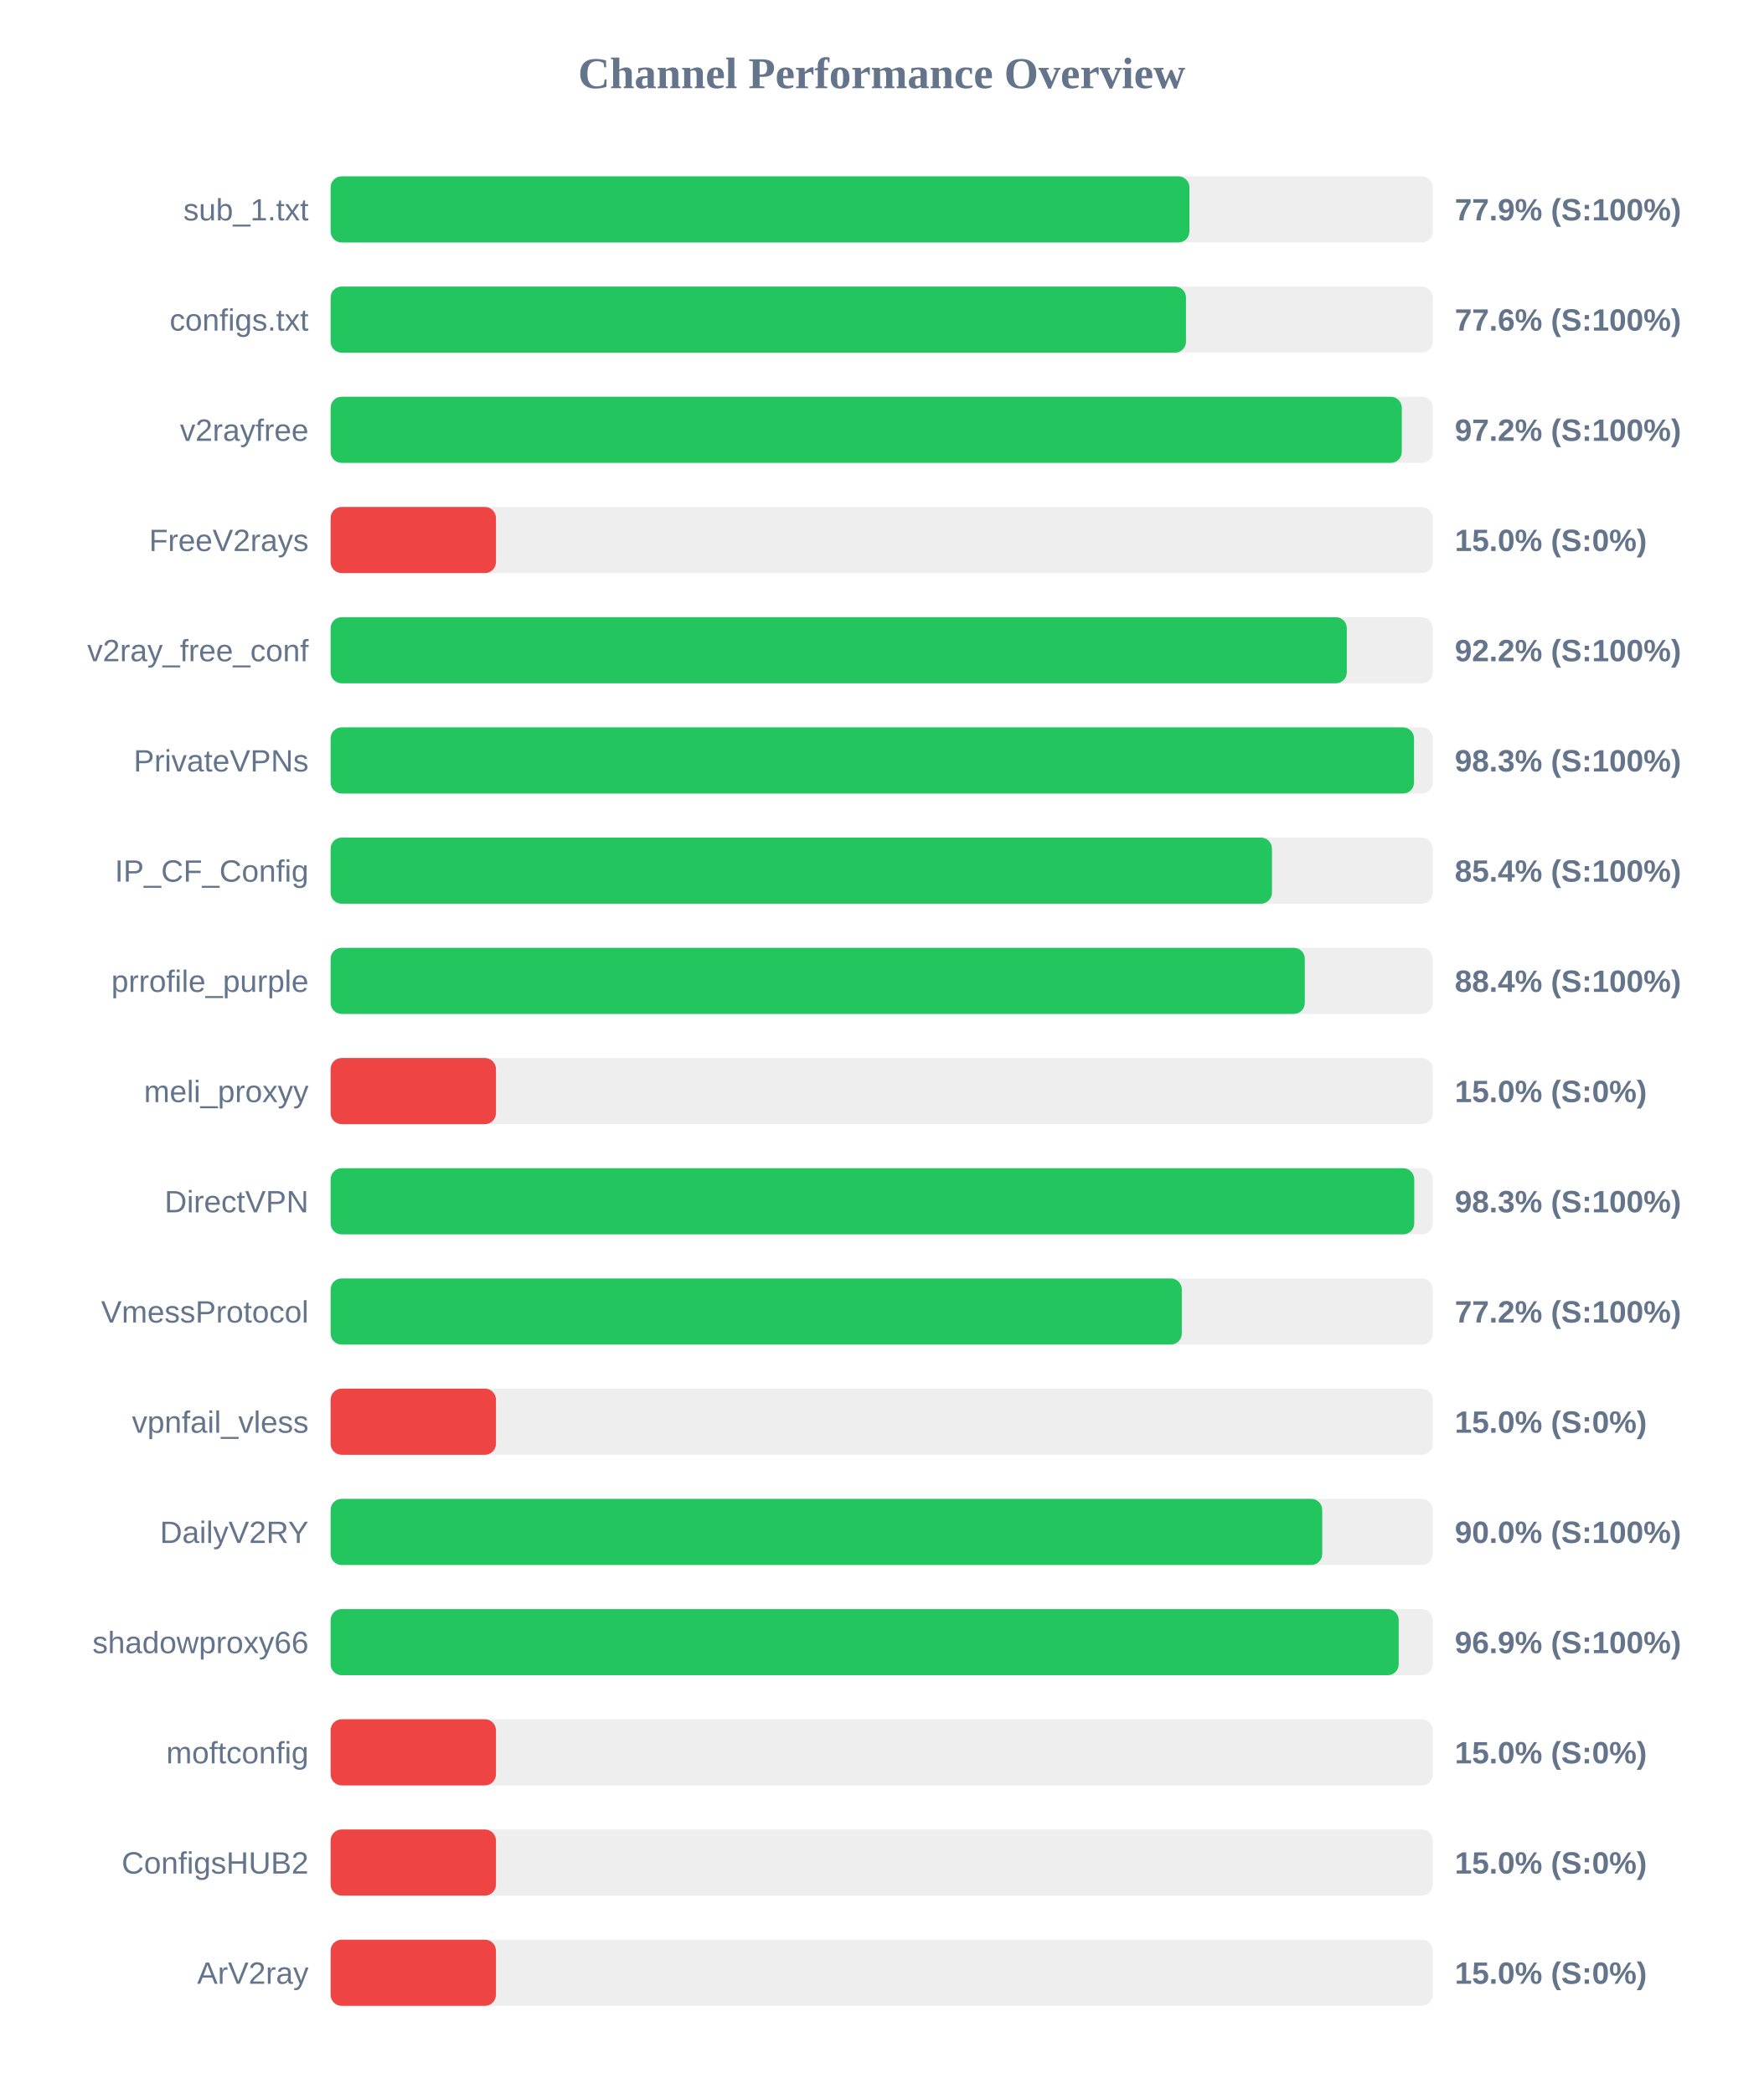
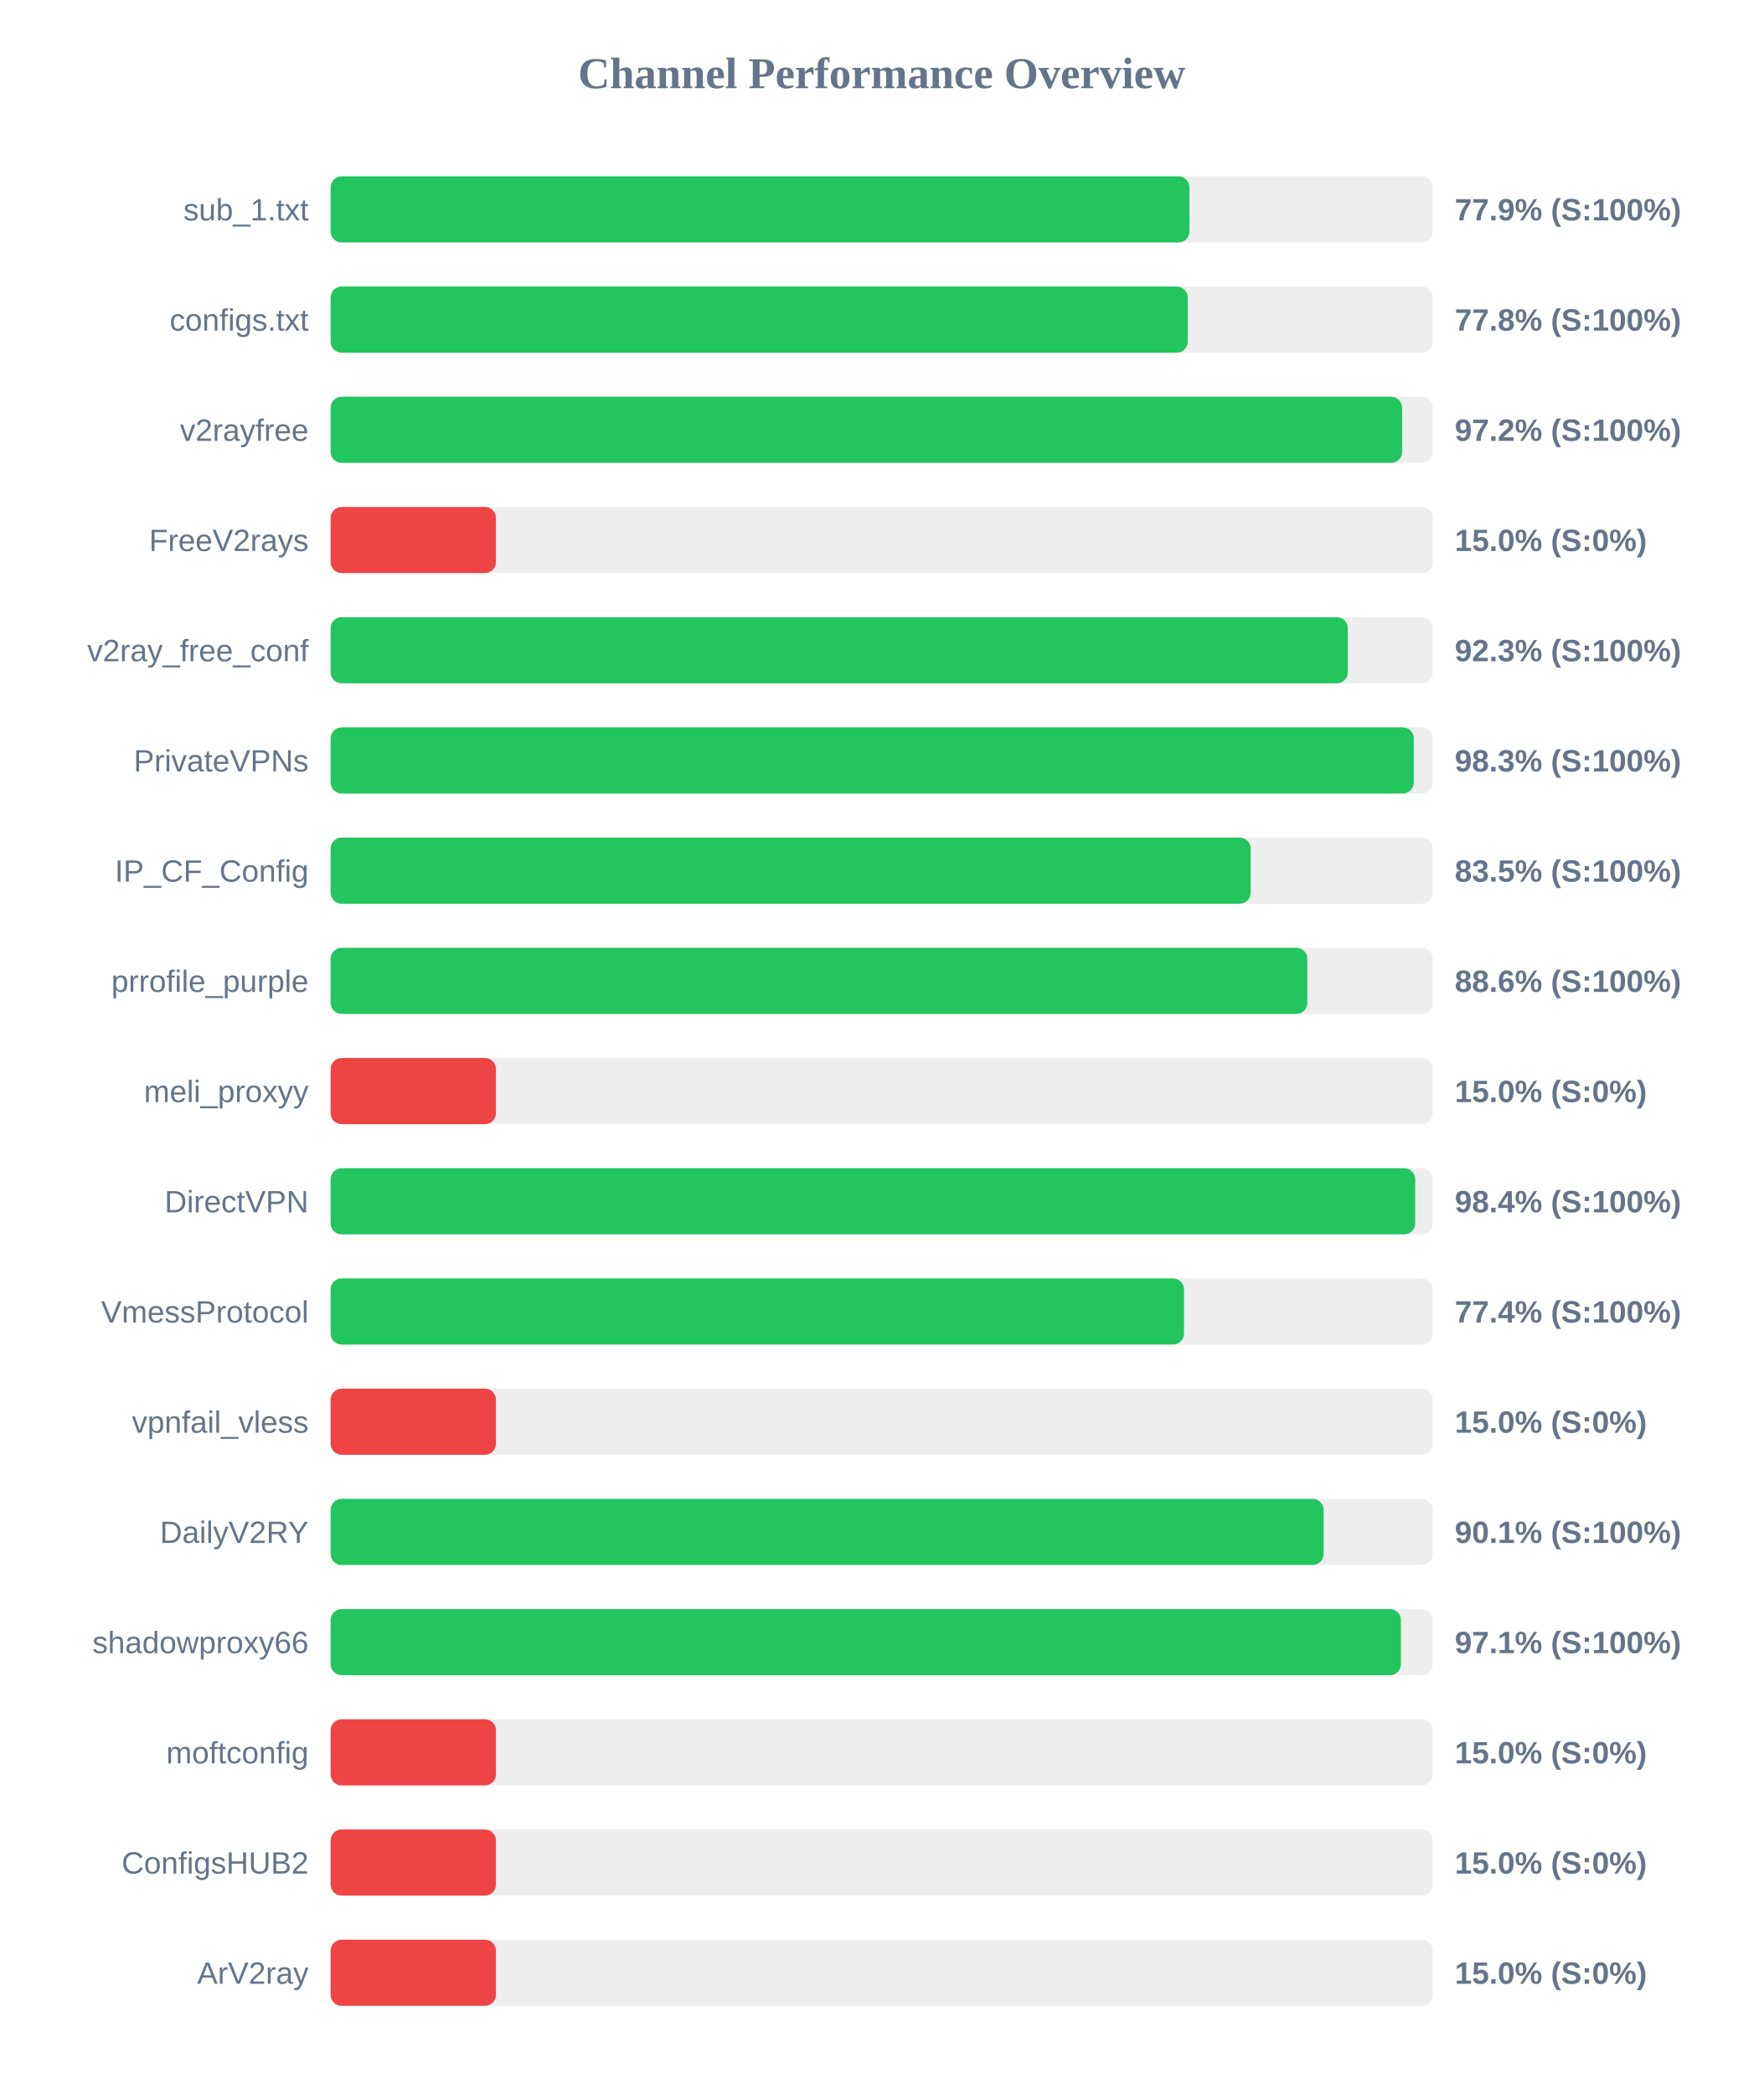
<svg xmlns="http://www.w3.org/2000/svg" width="800" height="950" version="1.1">
  <style>
        .row { font: 14px Arial; fill: #64748b; }
        .score { font: bold 14px Arial; fill: #64748b; }
    </style>
  <text x="400" y="40" text-anchor="middle" font-size="20px" font-weight="bold" fill="#64748b">Channel Performance Overview</text>
  <rect x="150" y="80" width="500" height="30" fill="#eee" rx="5" />
  <rect x="150" y="80" width="389.6" height="30" fill="#22c55e" rx="5" />
  <text x="140" y="100" text-anchor="end" class="row">sub_1.txt</text>
  <text x="660" y="100" text-anchor="start" class="score">77.9% (S:100%)</text>
  <rect x="150" y="130" width="500" height="30" fill="#eee" rx="5" />
-   <rect x="150" y="130" width="388.05" height="30" fill="#22c55e" rx="5" />
+   <rect x="150" y="130" width="388.85" height="30" fill="#22c55e" rx="5" />
  <text x="140" y="150" text-anchor="end" class="row">configs.txt</text>
-   <text x="660" y="150" text-anchor="start" class="score">77.6% (S:100%)</text>
+   <text x="660" y="150" text-anchor="start" class="score">77.8% (S:100%)</text>
  <rect x="150" y="180" width="500" height="30" fill="#eee" rx="5" />
-   <rect x="150" y="180" width="485.95" height="30" fill="#22c55e" rx="5" />
+   <rect x="150" y="180" width="486.1" height="30" fill="#22c55e" rx="5" />
  <text x="140" y="200" text-anchor="end" class="row">v2rayfree</text>
  <text x="660" y="200" text-anchor="start" class="score">97.2% (S:100%)</text>
  <rect x="150" y="230" width="500" height="30" fill="#eee" rx="5" />
  <rect x="150" y="230" width="75.0" height="30" fill="#ef4444" rx="5" />
  <text x="140" y="250" text-anchor="end" class="row">FreeV2rays</text>
  <text x="660" y="250" text-anchor="start" class="score">15.0% (S:0%)</text>
  <rect x="150" y="280" width="500" height="30" fill="#eee" rx="5" />
-   <rect x="150" y="280" width="461.0" height="30" fill="#22c55e" rx="5" />
+   <rect x="150" y="280" width="461.45" height="30" fill="#22c55e" rx="5" />
  <text x="140" y="300" text-anchor="end" class="row">v2ray_free_conf</text>
-   <text x="660" y="300" text-anchor="start" class="score">92.2% (S:100%)</text>
+   <text x="660" y="300" text-anchor="start" class="score">92.3% (S:100%)</text>
  <rect x="150" y="330" width="500" height="30" fill="#eee" rx="5" />
-   <rect x="150" y="330" width="491.5" height="30" fill="#22c55e" rx="5" />
+   <rect x="150" y="330" width="491.4" height="30" fill="#22c55e" rx="5" />
  <text x="140" y="350" text-anchor="end" class="row">PrivateVPNs</text>
  <text x="660" y="350" text-anchor="start" class="score">98.3% (S:100%)</text>
  <rect x="150" y="380" width="500" height="30" fill="#eee" rx="5" />
-   <rect x="150" y="380" width="427.05" height="30" fill="#22c55e" rx="5" />
+   <rect x="150" y="380" width="417.4" height="30" fill="#22c55e" rx="5" />
  <text x="140" y="400" text-anchor="end" class="row">IP_CF_Config</text>
-   <text x="660" y="400" text-anchor="start" class="score">85.4% (S:100%)</text>
+   <text x="660" y="400" text-anchor="start" class="score">83.5% (S:100%)</text>
  <rect x="150" y="430" width="500" height="30" fill="#eee" rx="5" />
-   <rect x="150" y="430" width="441.95" height="30" fill="#22c55e" rx="5" />
+   <rect x="150" y="430" width="443.1" height="30" fill="#22c55e" rx="5" />
  <text x="140" y="450" text-anchor="end" class="row">prrofile_purple</text>
-   <text x="660" y="450" text-anchor="start" class="score">88.4% (S:100%)</text>
+   <text x="660" y="450" text-anchor="start" class="score">88.6% (S:100%)</text>
  <rect x="150" y="480" width="500" height="30" fill="#eee" rx="5" />
  <rect x="150" y="480" width="75.0" height="30" fill="#ef4444" rx="5" />
  <text x="140" y="500" text-anchor="end" class="row">meli_proxyy</text>
  <text x="660" y="500" text-anchor="start" class="score">15.0% (S:0%)</text>
  <rect x="150" y="530" width="500" height="30" fill="#eee" rx="5" />
-   <rect x="150" y="530" width="491.6" height="30" fill="#22c55e" rx="5" />
+   <rect x="150" y="530" width="492.05" height="30" fill="#22c55e" rx="5" />
  <text x="140" y="550" text-anchor="end" class="row">DirectVPN</text>
-   <text x="660" y="550" text-anchor="start" class="score">98.3% (S:100%)</text>
+   <text x="660" y="550" text-anchor="start" class="score">98.4% (S:100%)</text>
  <rect x="150" y="580" width="500" height="30" fill="#eee" rx="5" />
-   <rect x="150" y="580" width="386.15" height="30" fill="#22c55e" rx="5" />
+   <rect x="150" y="580" width="387.15" height="30" fill="#22c55e" rx="5" />
  <text x="140" y="600" text-anchor="end" class="row">VmessProtocol</text>
-   <text x="660" y="600" text-anchor="start" class="score">77.2% (S:100%)</text>
+   <text x="660" y="600" text-anchor="start" class="score">77.4% (S:100%)</text>
  <rect x="150" y="630" width="500" height="30" fill="#eee" rx="5" />
  <rect x="150" y="630" width="75.0" height="30" fill="#ef4444" rx="5" />
  <text x="140" y="650" text-anchor="end" class="row">vpnfail_vless</text>
  <text x="660" y="650" text-anchor="start" class="score">15.0% (S:0%)</text>
  <rect x="150" y="680" width="500" height="30" fill="#eee" rx="5" />
-   <rect x="150" y="680" width="449.85" height="30" fill="#22c55e" rx="5" />
+   <rect x="150" y="680" width="450.5" height="30" fill="#22c55e" rx="5" />
  <text x="140" y="700" text-anchor="end" class="row">DailyV2RY</text>
-   <text x="660" y="700" text-anchor="start" class="score">90.0% (S:100%)</text>
+   <text x="660" y="700" text-anchor="start" class="score">90.1% (S:100%)</text>
  <rect x="150" y="730" width="500" height="30" fill="#eee" rx="5" />
-   <rect x="150" y="730" width="484.55" height="30" fill="#22c55e" rx="5" />
+   <rect x="150" y="730" width="485.55" height="30" fill="#22c55e" rx="5" />
  <text x="140" y="750" text-anchor="end" class="row">shadowproxy66</text>
-   <text x="660" y="750" text-anchor="start" class="score">96.9% (S:100%)</text>
+   <text x="660" y="750" text-anchor="start" class="score">97.1% (S:100%)</text>
  <rect x="150" y="780" width="500" height="30" fill="#eee" rx="5" />
  <rect x="150" y="780" width="75.0" height="30" fill="#ef4444" rx="5" />
  <text x="140" y="800" text-anchor="end" class="row">moftconfig</text>
  <text x="660" y="800" text-anchor="start" class="score">15.0% (S:0%)</text>
  <rect x="150" y="830" width="500" height="30" fill="#eee" rx="5" />
  <rect x="150" y="830" width="75.0" height="30" fill="#ef4444" rx="5" />
  <text x="140" y="850" text-anchor="end" class="row">ConfigsHUB2</text>
  <text x="660" y="850" text-anchor="start" class="score">15.0% (S:0%)</text>
  <rect x="150" y="880" width="500" height="30" fill="#eee" rx="5" />
  <rect x="150" y="880" width="75.0" height="30" fill="#ef4444" rx="5" />
  <text x="140" y="900" text-anchor="end" class="row">ArV2ray</text>
  <text x="660" y="900" text-anchor="start" class="score">15.0% (S:0%)</text>
</svg>
